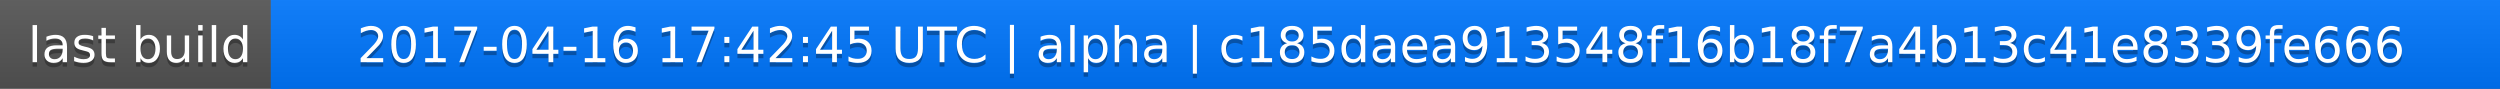
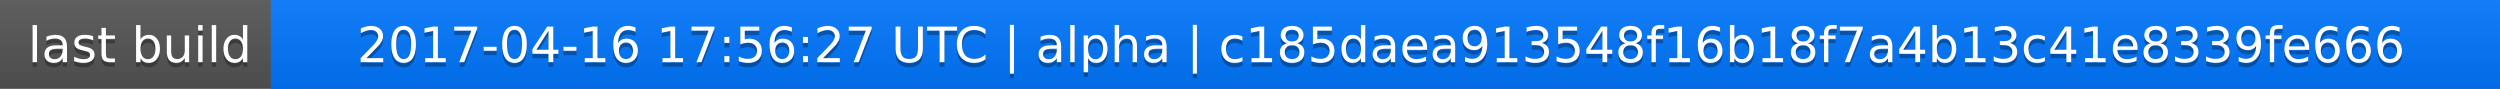
<svg xmlns="http://www.w3.org/2000/svg" width="563" height="20">
  <linearGradient id="a" x2="0" y2="100%">
    <stop offset="0" stop-color="#bbb" stop-opacity=".1" />
    <stop offset="1" stop-opacity=".1" />
  </linearGradient>
  <rect rx="0" width="563" height="20" fill="#555" />
  <rect rx="0" x="61" width="502" height="20" fill="#07f" />
  <path fill="#07f" d="M61 0h4v20h-4z" />
  <rect rx="0" width="563" height="20" fill="url(#a)" />
  <g fill="#fff" text-anchor="middle" font-family="DejaVu Sans,Verdana,Geneva,sans-serif" font-size="11">
    <text x="31.5" y="15" fill="#010101" fill-opacity=".3">last build</text>
    <text x="31.5" y="14">last build</text>
-     <text x="311" y="15" fill="#010101" fill-opacity=".3">2017-04-16 17:42:45 UTC | alpha | c185daea913548f16b18f7a4b13c41e8339fe666</text>
-     <text x="311" y="14">2017-04-16 17:42:45 UTC | alpha | c185daea913548f16b18f7a4b13c41e8339fe666</text>
+     <text x="311" y="15" fill="#010101" fill-opacity=".3">2017-04-16 17:56:27 UTC | alpha | c185daea913548f16b18f7a4b13c41e8339fe666</text>
+     <text x="311" y="14">2017-04-16 17:56:27 UTC | alpha | c185daea913548f16b18f7a4b13c41e8339fe666</text>
  </g>
</svg>
